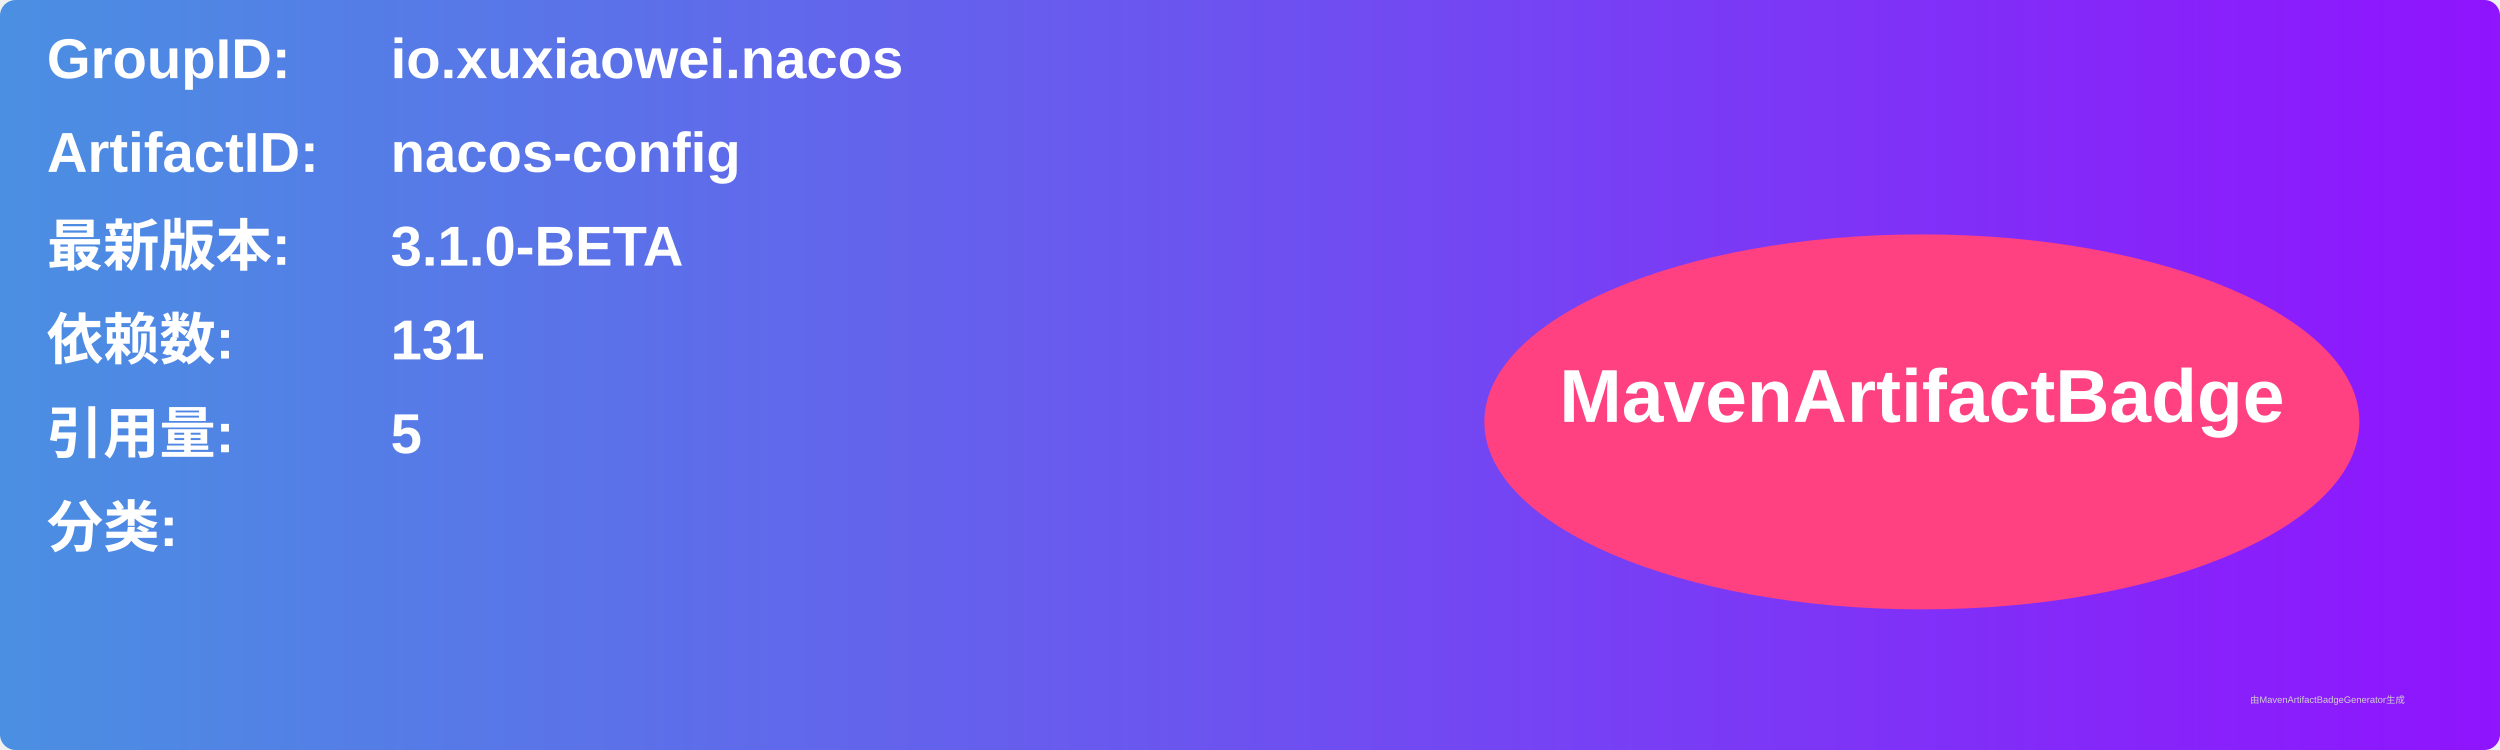
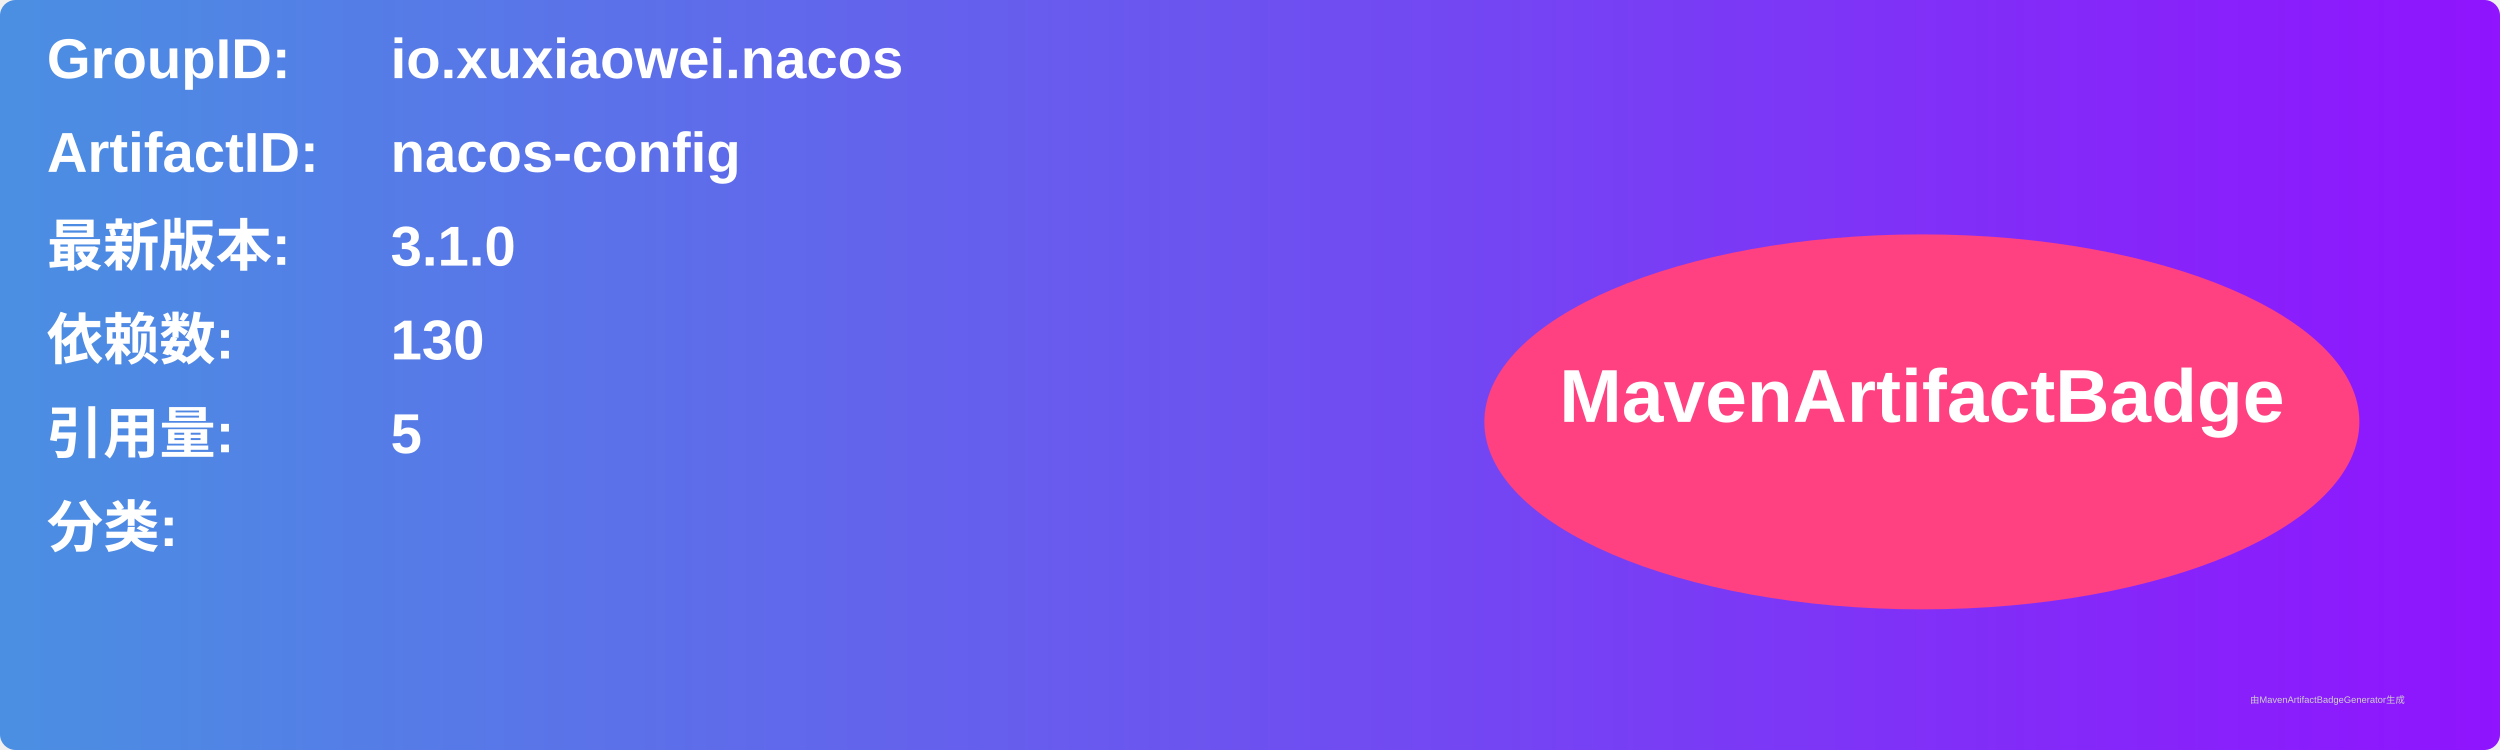
<svg xmlns="http://www.w3.org/2000/svg" width="800" height="240" viewBox="0 0 800 240">
  <linearGradient id="grad" x1="0%" y1="0%" x2="100%" y2="0%">
    <stop offset="0%" stop-color="#4a90e2" />
    <stop offset="100%" stop-color="#9013fe" />
  </linearGradient>
  <rect width="100%" height="100%" rx="5" ry="5" fill="url(#grad)" />
  <g transform="translate(15, 15)">
    <text x="0" y="10" font-family="Arial" font-size="18" fill="white" font-weight="bold" width="260">GroupID:</text>
    <text x="110" y="10" font-family="Arial" font-size="18" fill="white" font-weight="bold" width="460">io.xuxiaowei.nacos</text>
    <text x="0" y="40" font-family="Arial" font-size="18" fill="white" font-weight="bold" width="260">ArtifactID:</text>
    <text x="110" y="40" font-family="Arial" font-size="18" fill="white" font-weight="bold" width="460">nacos-config</text>
    <text x="0" y="70" font-family="Arial" font-size="18" fill="white" font-weight="bold">最新版本:</text>
    <text x="110" y="70" font-family="Arial" font-size="18" fill="white" font-weight="bold">
-       <tspan font-weight="bold">3.1.0-BETA</tspan>
+       <tspan font-weight="bold">3.1.0</tspan>
    </text>
    <text x="0" y="100" font-family="Arial" font-size="18" fill="white" font-weight="bold">依赖数: </text>
    <text x="110" y="100" font-family="Arial" font-size="18" fill="white">
-       <tspan font-weight="bold">131</tspan>
+       <tspan font-weight="bold">130</tspan>
    </text>
    <text x="0" y="130" font-family="Arial" font-size="18" fill="white" font-weight="bold">引用量: </text>
    <text x="110" y="130" font-family="Arial" font-size="18" fill="white">
      <tspan font-weight="bold">5</tspan>
    </text>
    <text x="0" y="160" font-family="Arial" font-size="18" fill="white" font-weight="bold">分类:</text>
    <text x="10" y="190" font-family="Arial" font-size="10" fill="white">
      <tspan font-weight="bold" />
    </text>
    <ellipse cx="600" cy="120" rx="140" ry="60" fill="#ff4081" />
    <text x="600" y="120" text-anchor="middle" font-family="Arial" font-size="24" fill="white" font-weight="bold">MavenArtifactBadge</text>
  </g>
  <text x="720" y="225" font-family="Arial" font-size="3" fill="#d0d0d0">由MavenArtifactBadgeGenerator生成</text>
</svg>
